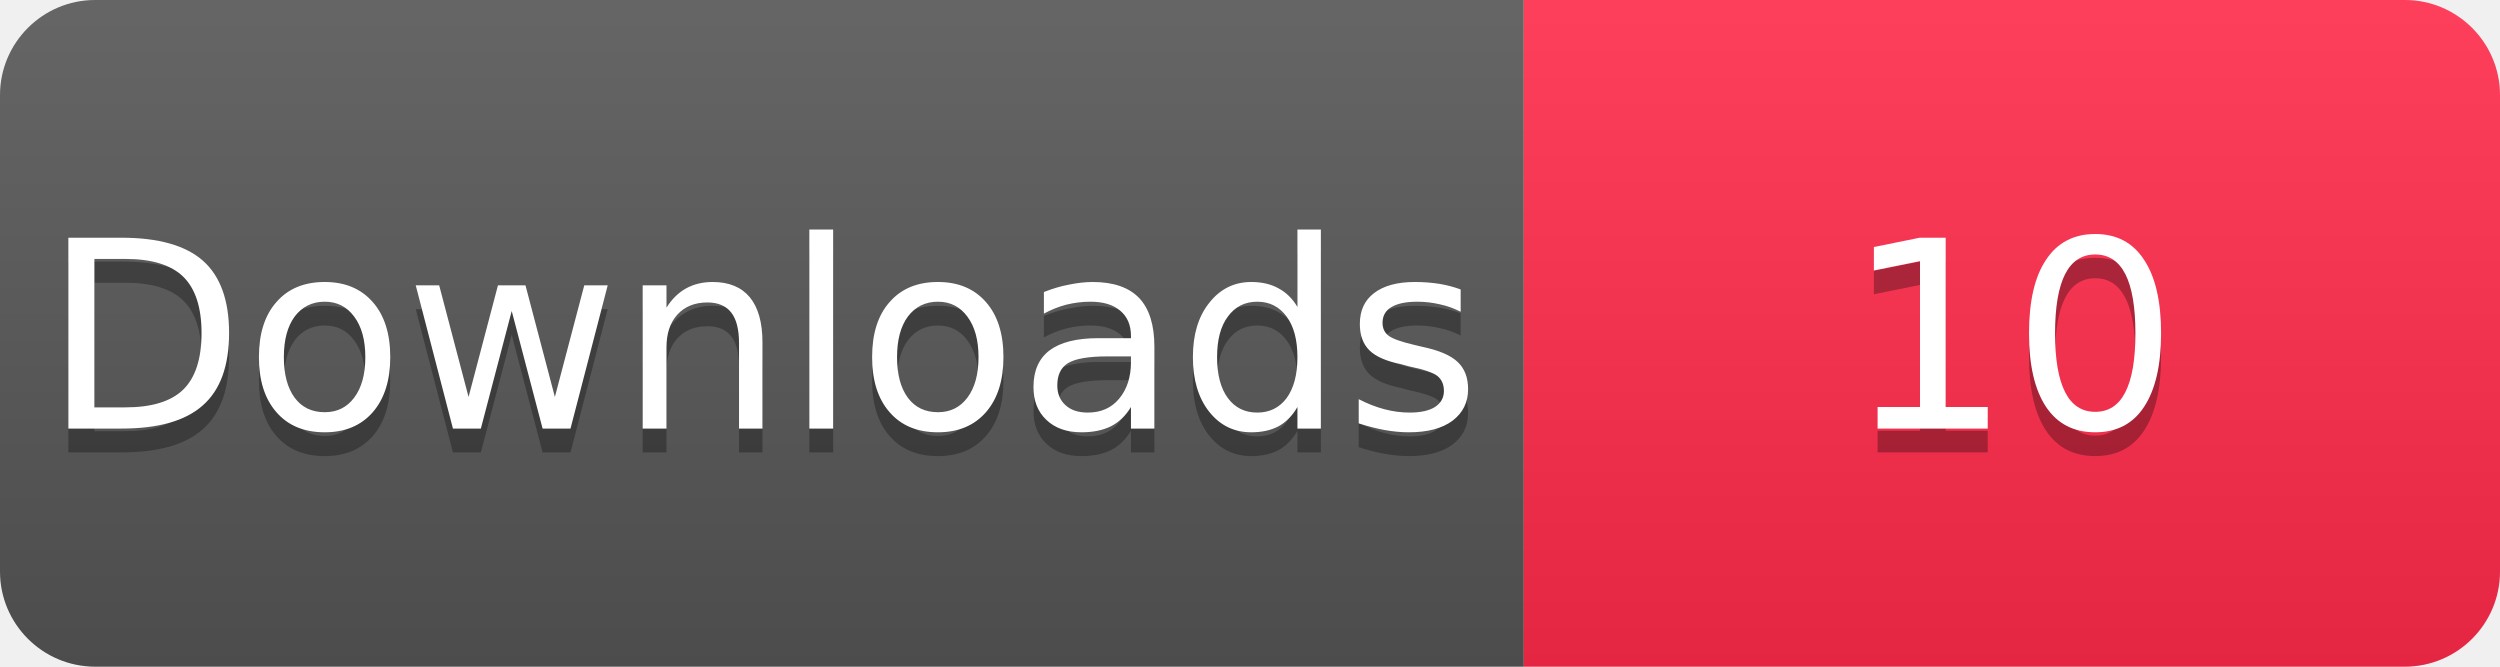
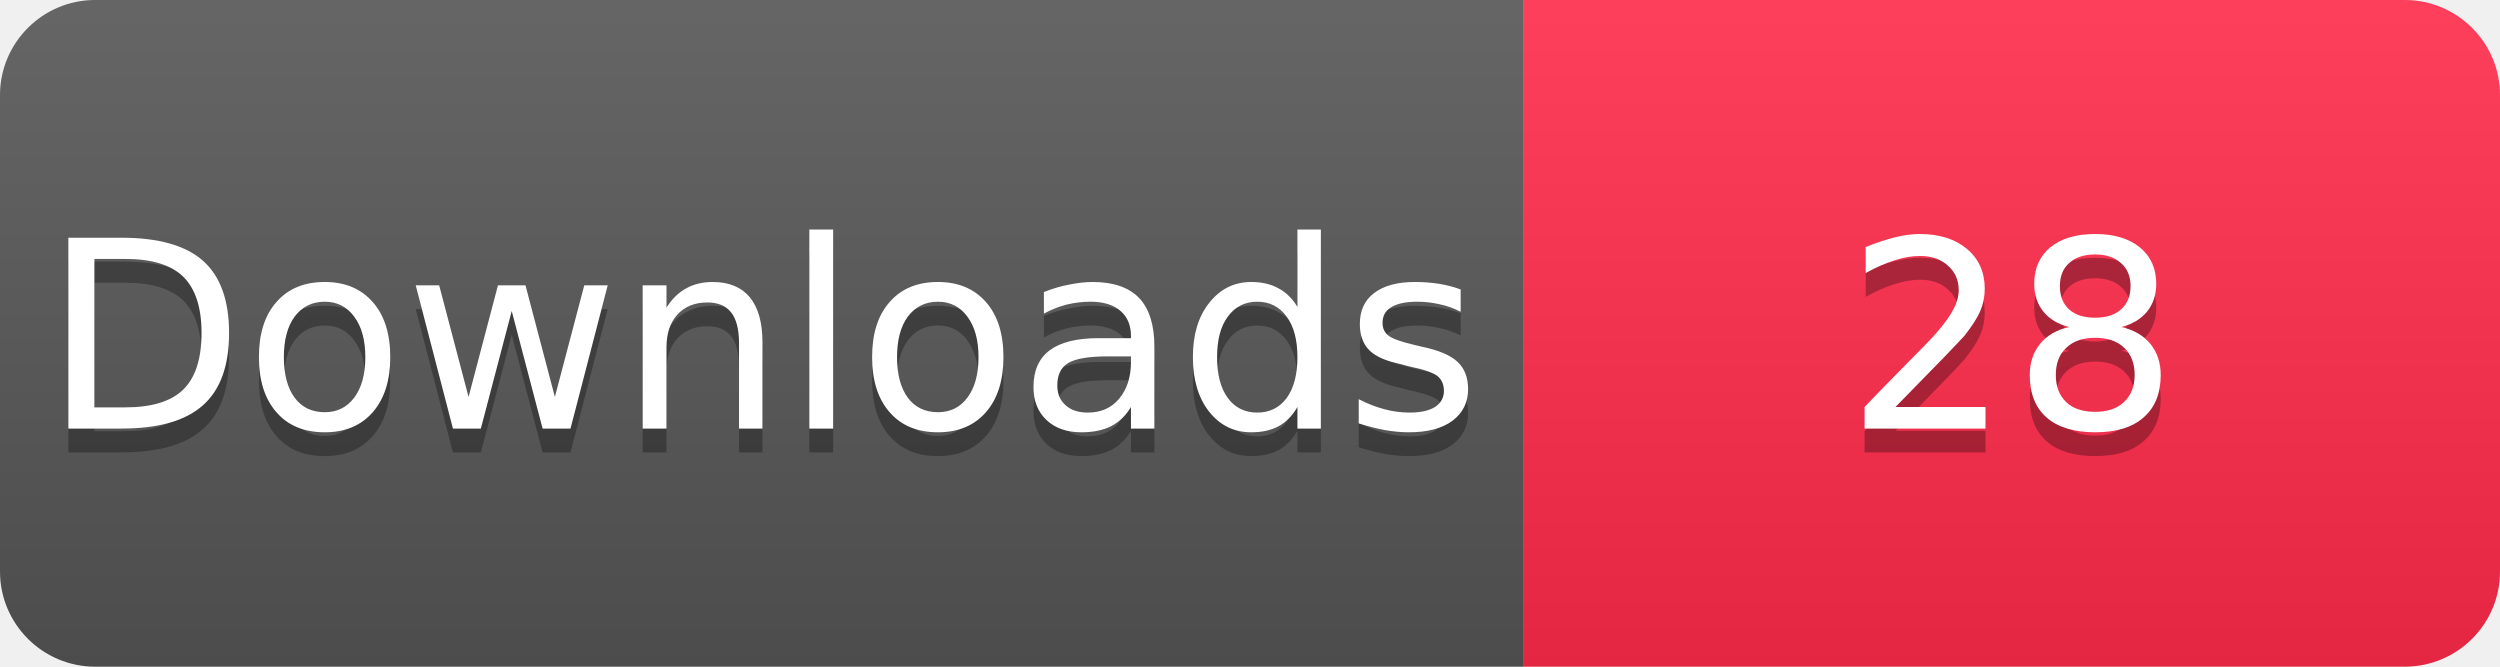
<svg xmlns="http://www.w3.org/2000/svg" width="105" height="28" viewBox="0 0 105 28">
  <linearGradient id="s" x2="0" y2="100%">
    <stop offset="0" stop-color="#fff" stop-opacity=".1" />
    <stop offset="1" stop-opacity=".1" />
  </linearGradient>
  <clipPath id="r">
    <rect width="105" height="28" rx="4" fill="#fff" />
  </clipPath>
  <g clip-path="url(#r)">
    <rect width="64" height="28" fill="#555" />
    <rect x="64" width="41" height="28" fill="#FF2A4B" />
    <rect width="105" height="28" fill="url(#s)" />
  </g>
  <g fill="#fff" text-anchor="middle" font-family="Verdana,Geneva,DejaVu Sans,sans-serif" font-size="11">
    <text x="32" y="19" fill="#010101" fill-opacity=".3">Downloads</text>
    <text x="32" y="18">Downloads</text>
-     <text x="84.5" y="19" fill="#010101" fill-opacity=".3">10</text>
-     <text x="84.5" y="18">10</text>
+     <text x="84.5" y="19" fill="#010101" fill-opacity=".3">28</text>
+     <text x="84.5" y="18">28</text>
  </g>
</svg>
